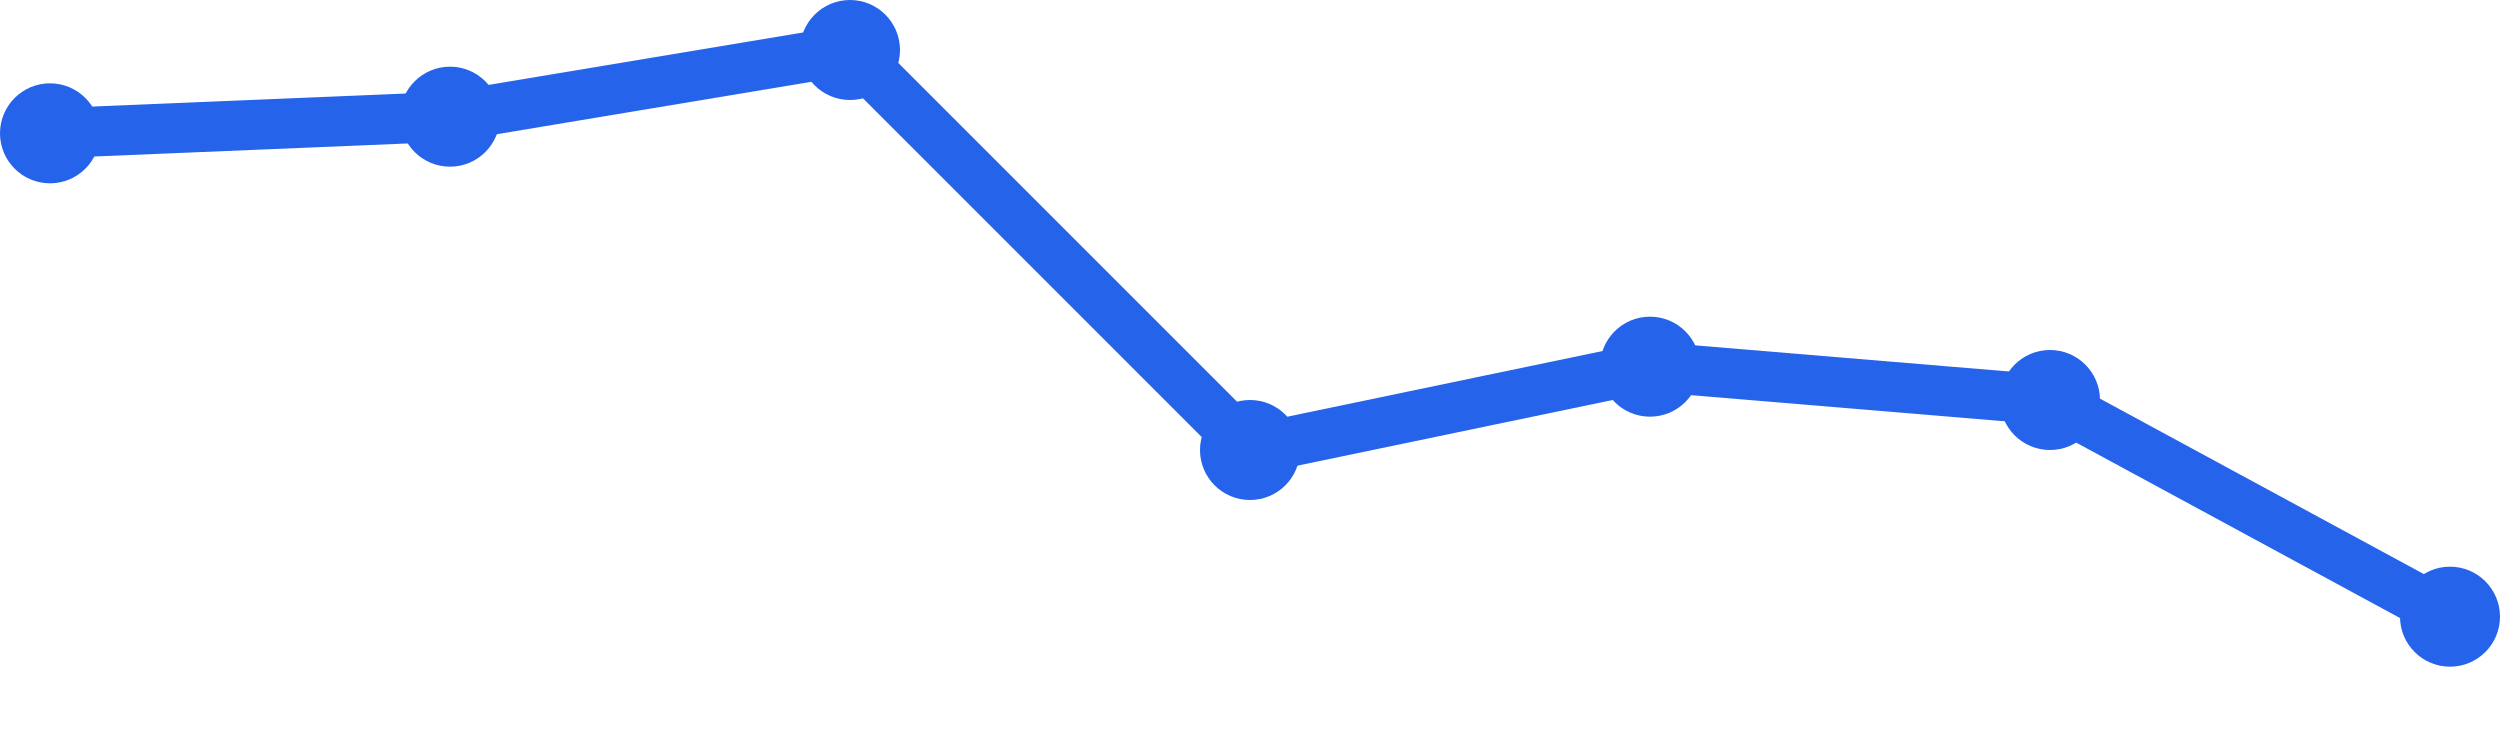
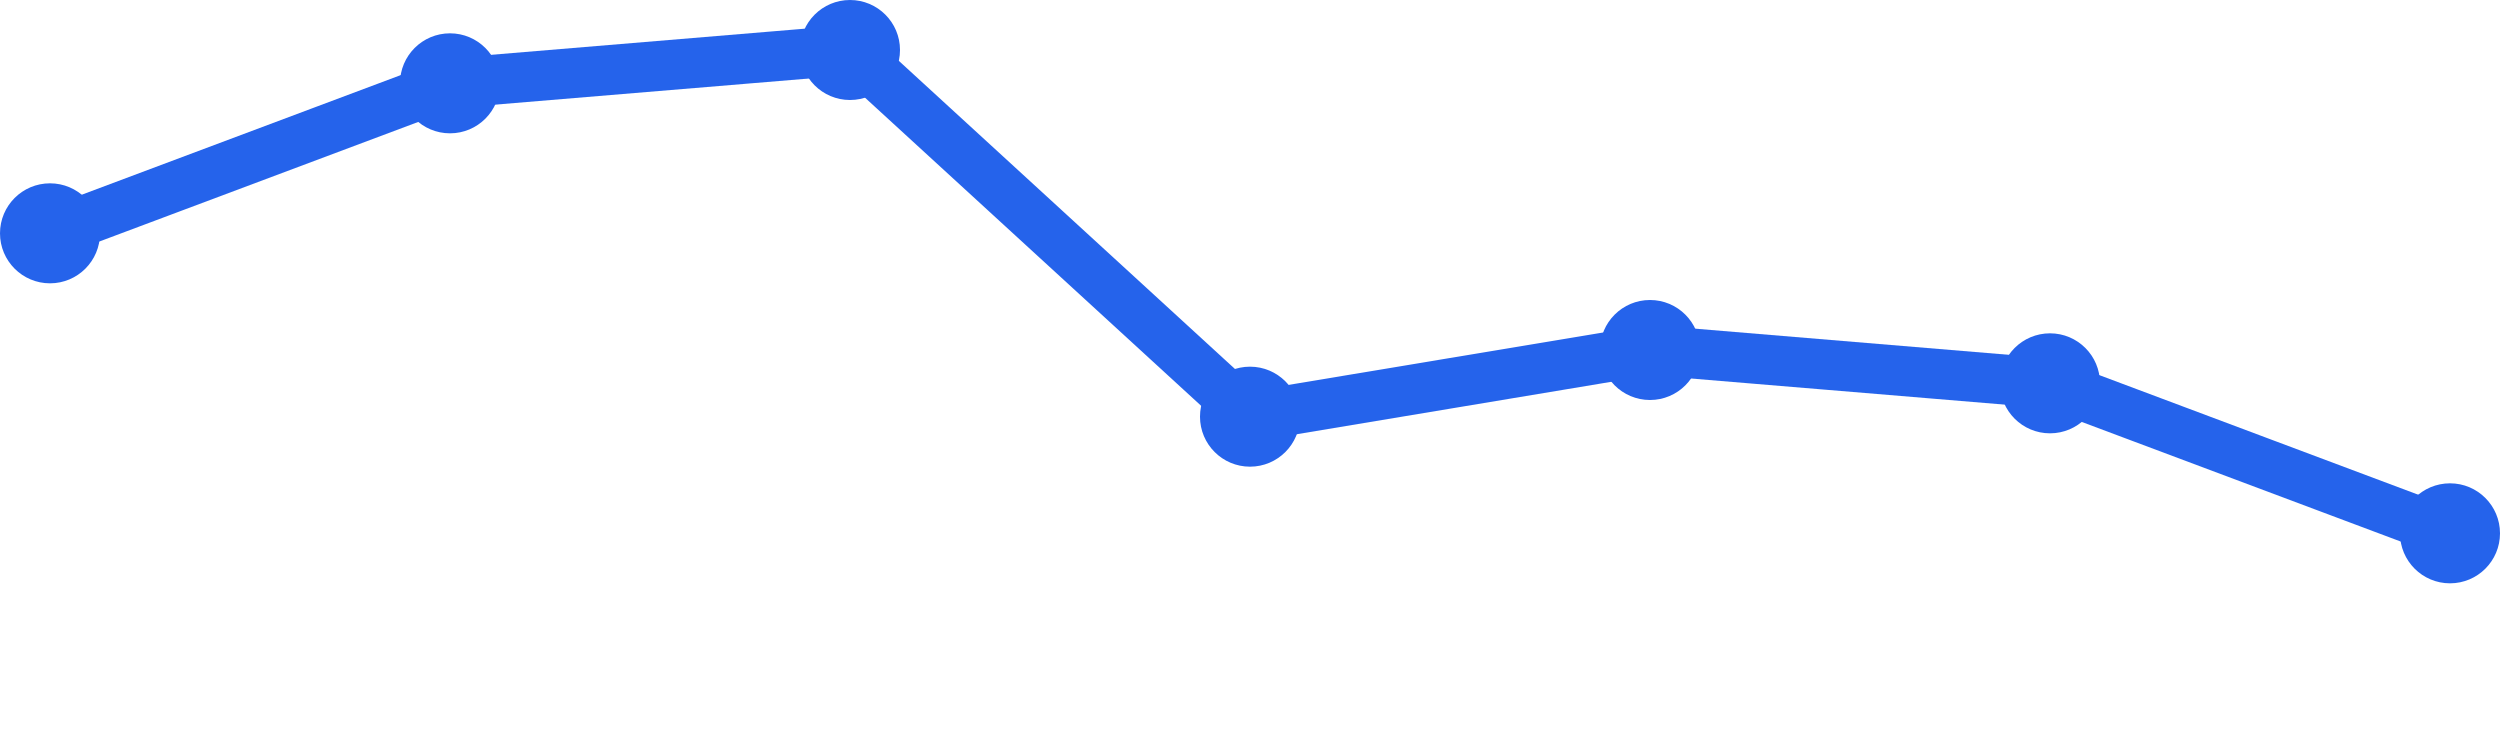
<svg xmlns="http://www.w3.org/2000/svg" width="100" height="30" viewBox="0 0 100 30">
-   <path d="M 2,5.333 L 18,4.667 L 34,2 L 50,18 L 66,14.667 L 82,16 L 98,24.667" fill="none" stroke="#2563eb" stroke-width="2" stroke-linecap="round" stroke-linejoin="round" />
-   <circle cx="2" cy="5.333" r="2" fill="#2563eb" />
-   <circle cx="18" cy="4.667" r="2" fill="#2563eb" />
+   <path d="M 2,9.333 L 18,3.333 L 34,2 L 50,16.667 L 66,14 L 82,15.333 L 98,21.333" fill="none" stroke="#2563eb" stroke-width="2" stroke-linecap="round" stroke-linejoin="round" />
+   <circle cx="2" cy="9.333" r="2" fill="#2563eb" />
+   <circle cx="18" cy="3.333" r="2" fill="#2563eb" />
  <circle cx="34" cy="2" r="2" fill="#2563eb" />
-   <circle cx="50" cy="18" r="2" fill="#2563eb" />
-   <circle cx="66" cy="14.667" r="2" fill="#2563eb" />
-   <circle cx="82" cy="16" r="2" fill="#2563eb" />
-   <circle cx="98" cy="24.667" r="2" fill="#2563eb" />
+   <circle cx="50" cy="16.667" r="2" fill="#2563eb" />
+   <circle cx="66" cy="14" r="2" fill="#2563eb" />
+   <circle cx="82" cy="15.333" r="2" fill="#2563eb" />
+   <circle cx="98" cy="21.333" r="2" fill="#2563eb" />
</svg>
